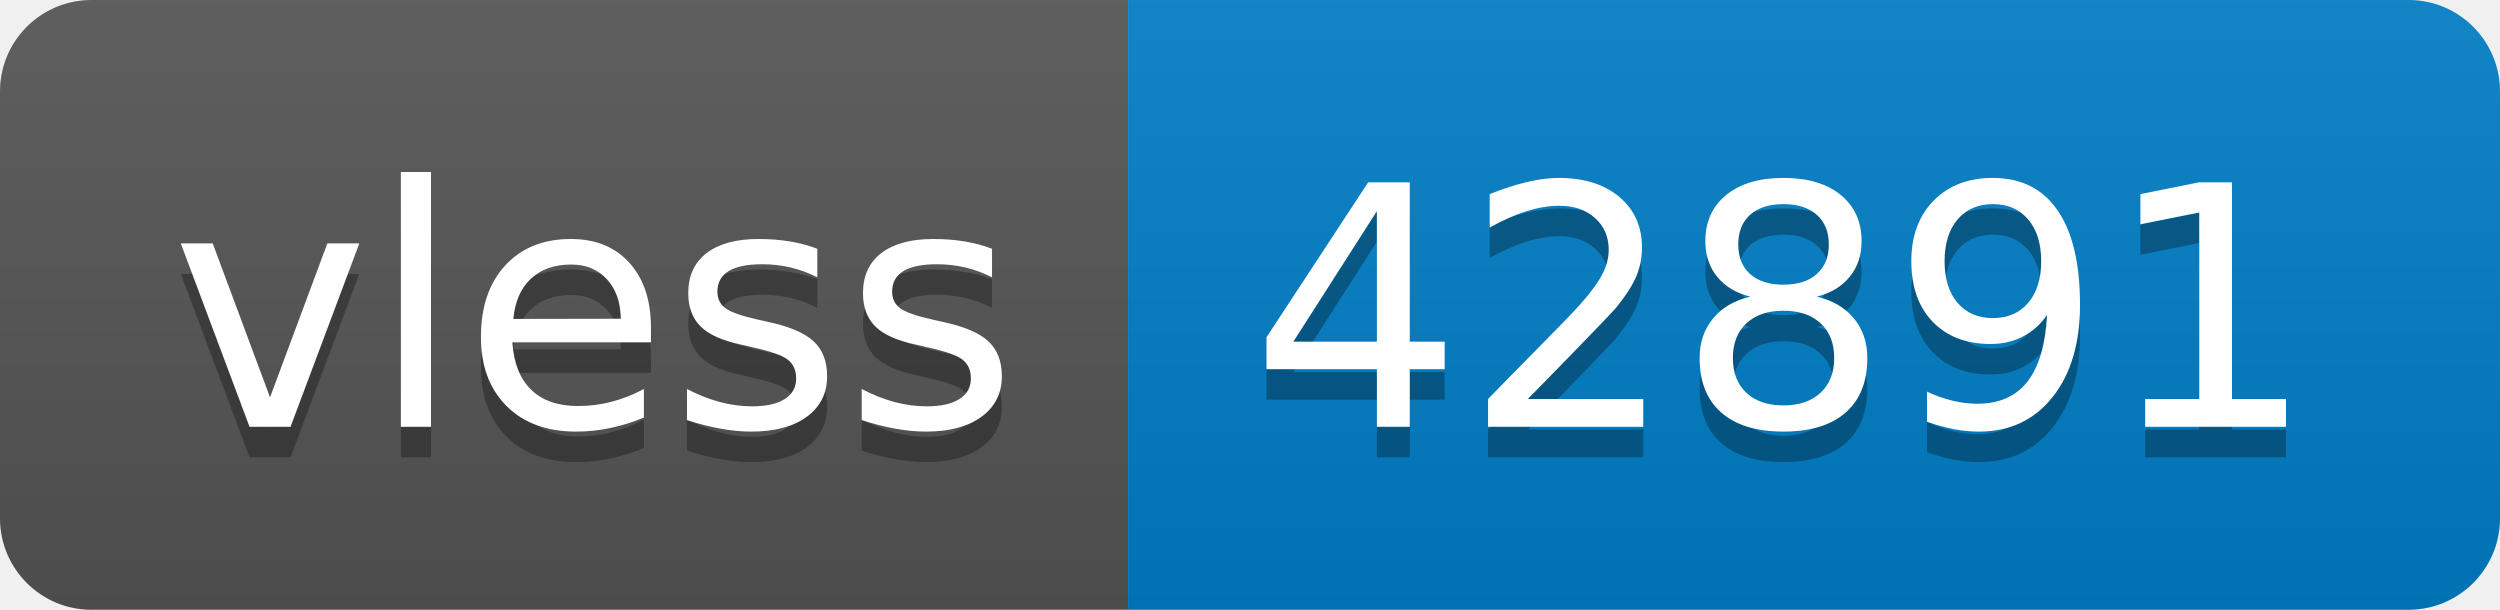
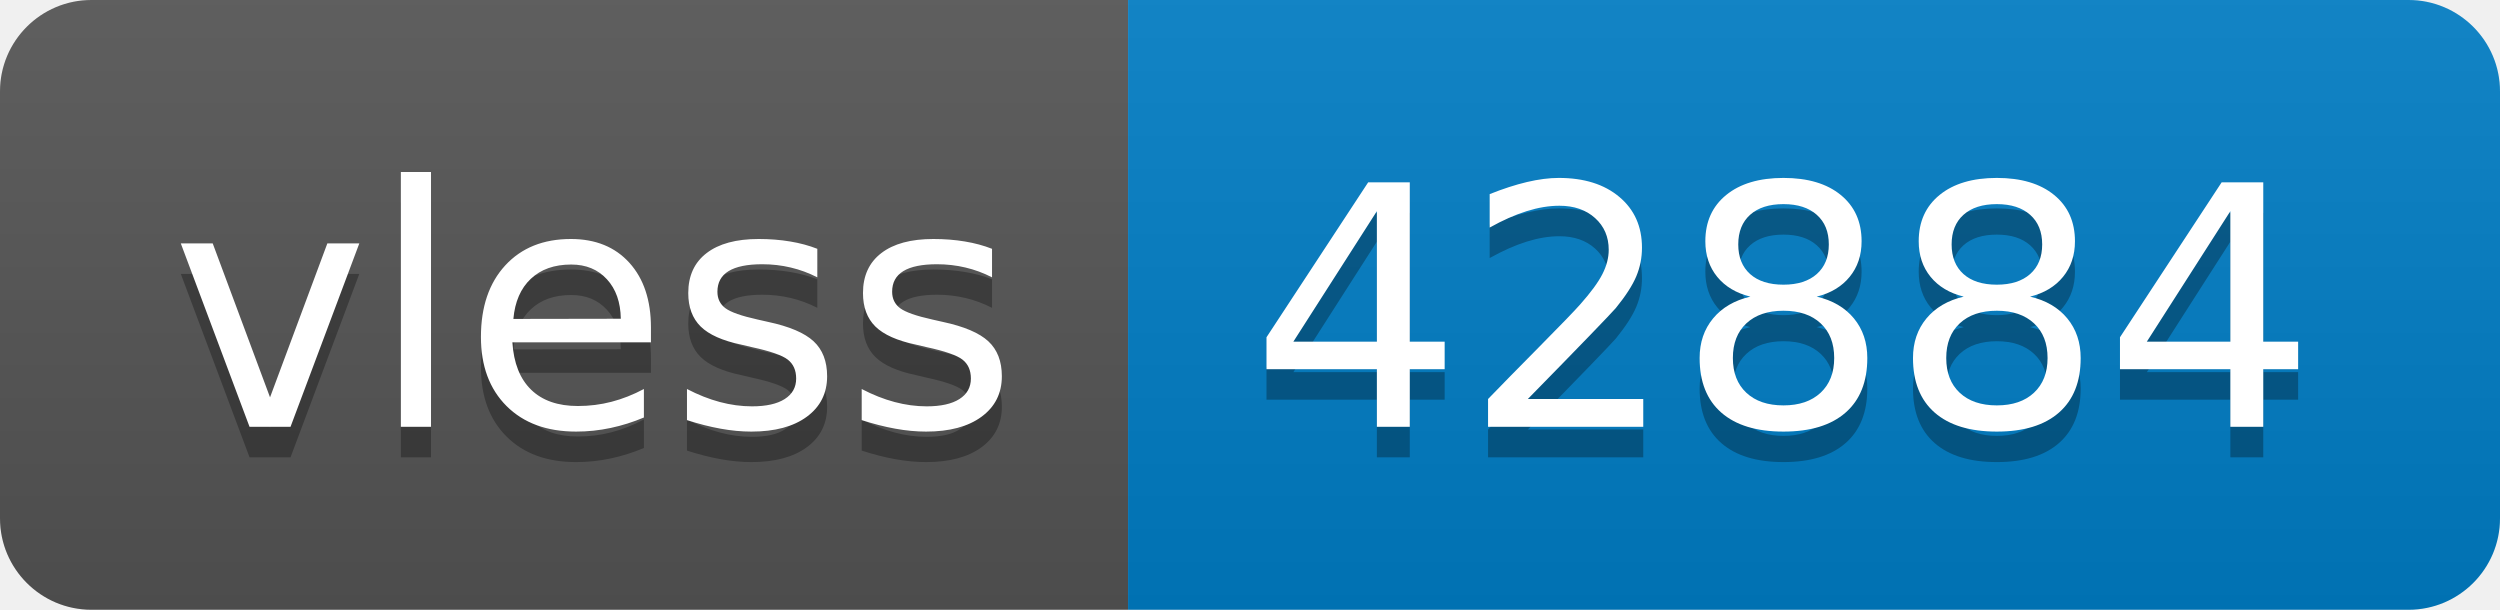
- <svg xmlns="http://www.w3.org/2000/svg" width="82" height="20" role="img" aria-label="vless: 42891">
+ <svg xmlns="http://www.w3.org/2000/svg" width="82" height="20" role="img" aria-label="vless: 42884">
  <linearGradient id="s" x2="0" y2="100%">
    <stop offset="0" stop-color="#bbb" stop-opacity=".1" />
    <stop offset="1" stop-opacity=".1" />
  </linearGradient>
  <clipPath id="r">
    <rect width="82" height="20" rx="3" fill="#fff" />
  </clipPath>
  <g clip-path="url(#r)">
    <rect width="37" height="20" fill="#555" />
    <rect x="37" width="45" height="20" fill="#007ec6" />
    <rect width="82" height="20" fill="url(#s)" />
  </g>
  <g fill="#fff" text-anchor="middle" font-family="Verdana,Geneva,DejaVu Sans,sans-serif" text-rendering="geometricPrecision" font-size="110">
    <text aria-hidden="true" x="195" y="150" fill="#010101" fill-opacity=".3" transform="scale(.1)" textLength="270">vless</text>
    <text x="195" y="140" transform="scale(.1)" fill="#fff" textLength="270">vless</text>
-     <text aria-hidden="true" x="585" y="150" fill="#010101" fill-opacity=".3" transform="scale(.1)" textLength="350">42891</text>
-     <text x="585" y="140" transform="scale(.1)" fill="#fff" textLength="350">42891</text>
+     <text aria-hidden="true" x="585" y="150" fill="#010101" fill-opacity=".3" transform="scale(.1)" textLength="350">42884</text>
+     <text x="585" y="140" transform="scale(.1)" fill="#fff" textLength="350">42884</text>
  </g>
</svg>
